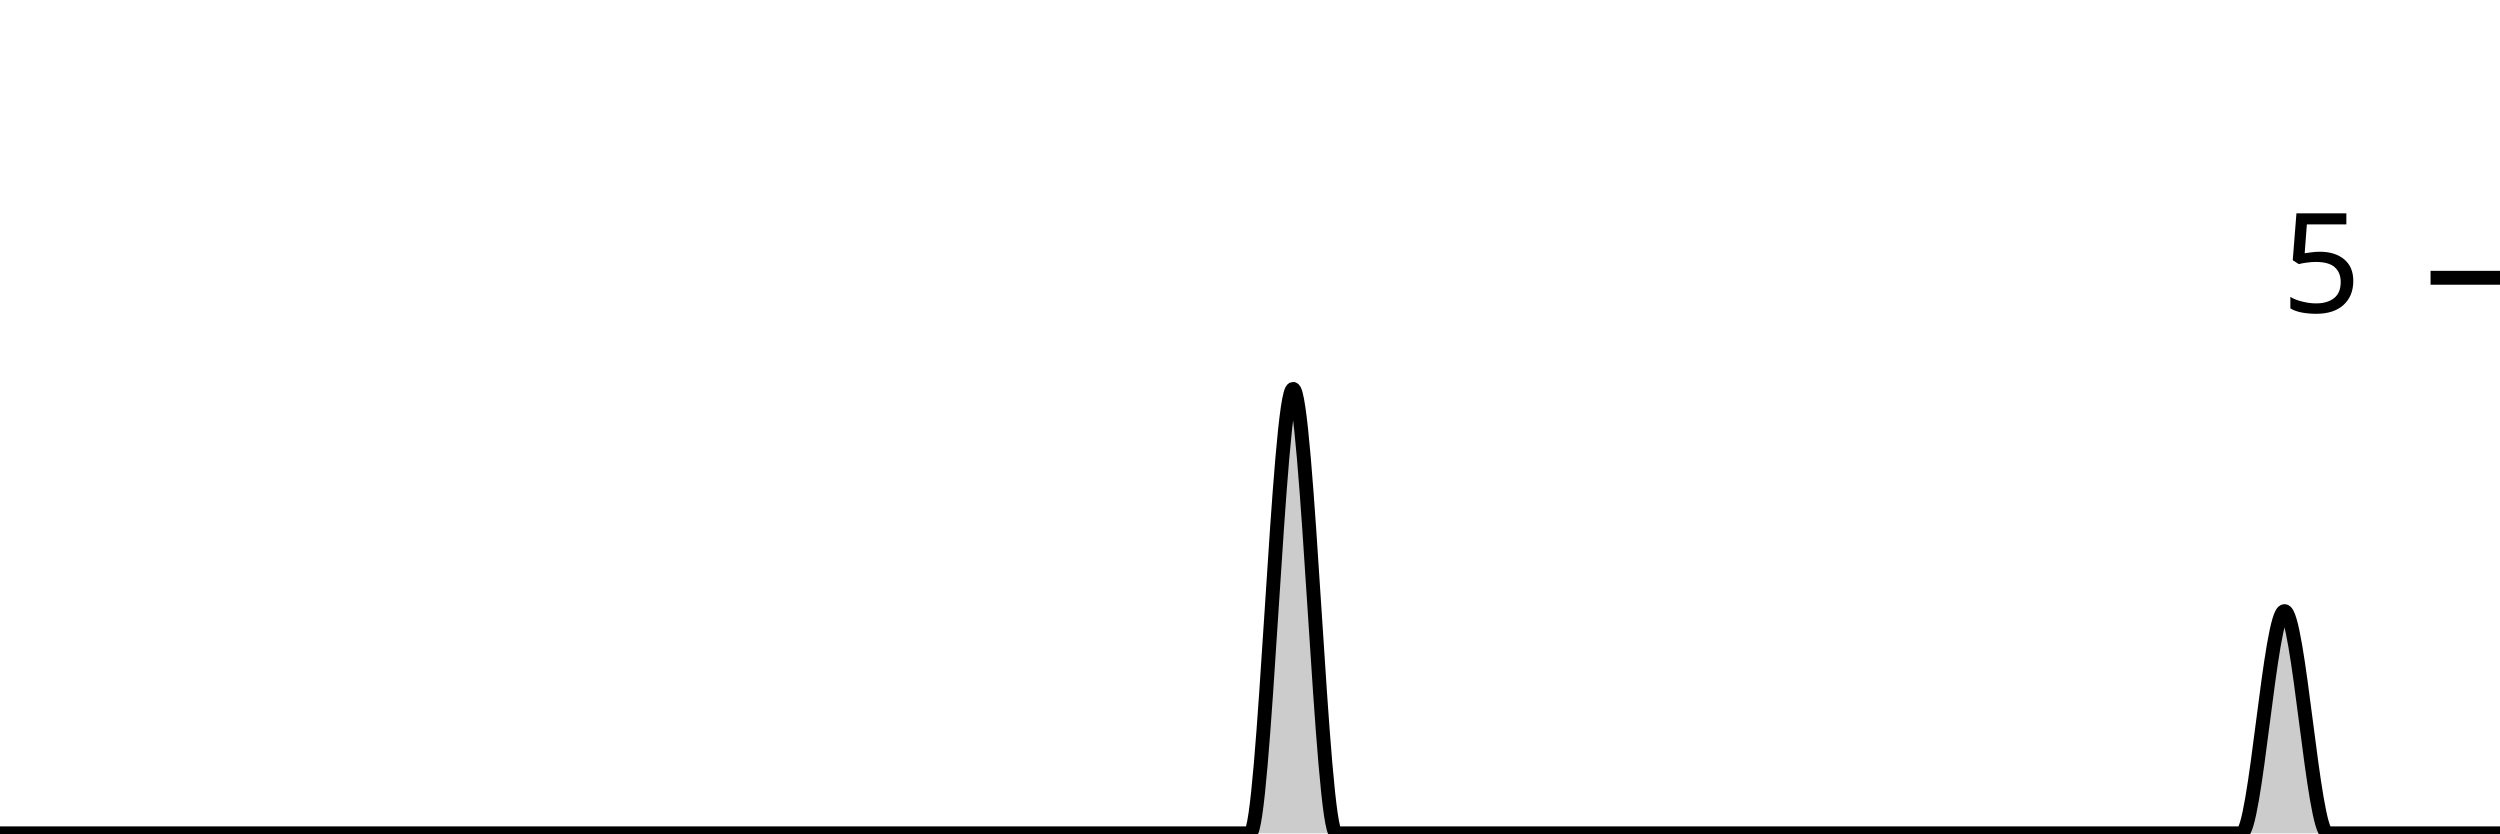
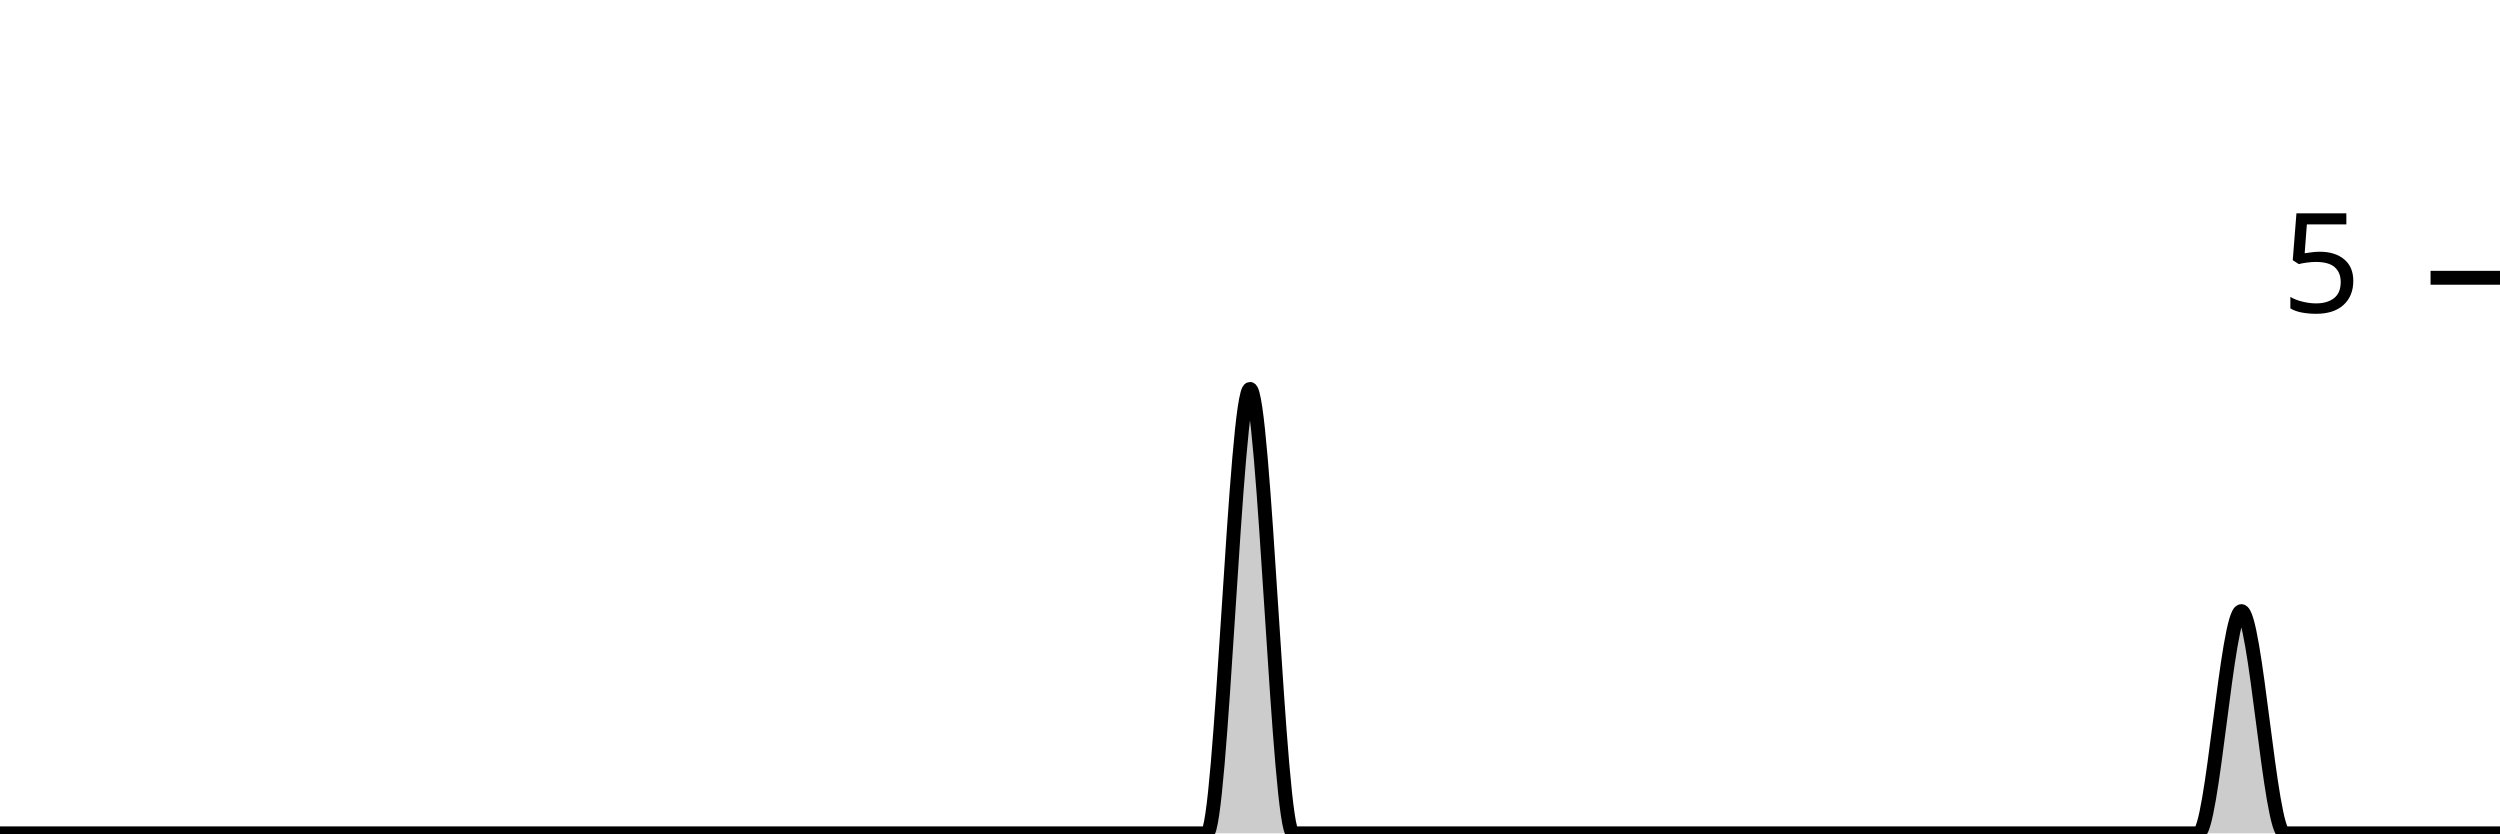
<svg xmlns="http://www.w3.org/2000/svg" viewBox="0 0 180 60">
  <g transform="translate(0,20)">
-     <path class="area" fill="rgba(0, 0, 0, 0.2)" d="M0,40C1.034,40,2.069,40,3.103,40C4.138,40,5.172,40,6.207,40C7.241,40,8.276,40,9.31,40C10.345,40,11.379,40,12.414,40C13.448,40,14.483,40,15.517,40C16.552,40,17.586,40,18.621,40C19.655,40,20.69,40,21.724,40C22.759,40,23.793,40,24.828,40C25.862,40,26.897,40,27.931,40C28.966,40,30,40,31.034,40C32.069,40,33.103,40,34.138,40C35.172,40,36.207,40,37.241,40C38.276,40,39.31,40,40.345,40C41.379,40,42.414,40,43.448,40C44.483,40,45.517,40,46.552,40C47.586,40,48.621,40,49.655,40C50.69,40,51.724,40,52.759,40C53.793,40,54.828,40,55.862,40C56.897,40,57.931,40,58.966,40C60,40,61.034,40,62.069,40C63.103,40,64.138,40,65.172,40C66.207,40,67.241,40,68.276,40C69.31,40,70.345,40,71.379,40C72.414,40,73.448,40,74.483,40C75.517,40,76.552,40,77.586,40C78.621,40,79.655,40,80.69,40C81.724,40,82.759,40,83.793,40C84.828,40,85.862,40,86.897,40C87.931,40,88.966,40,90,40C91.034,40,92.069,8,93.103,8C94.138,8,95.172,40,96.207,40C97.241,40,98.276,40,99.31,40C100.345,40,101.379,40,102.414,40C103.448,40,104.483,40,105.517,40C106.552,40,107.586,40,108.621,40C109.655,40,110.69,40,111.724,40C112.759,40,113.793,40,114.828,40C115.862,40,116.897,40,117.931,40C118.966,40,120,40,121.034,40C122.069,40,123.103,40,124.138,40C125.172,40,126.207,40,127.241,40C128.276,40,129.31,40,130.345,40C131.379,40,132.414,40,133.448,40C134.483,40,135.517,40,136.552,40C137.586,40,138.621,40,139.655,40C140.69,40,141.724,40,142.759,40C143.793,40,144.828,40,145.862,40C146.897,40,147.931,40,148.966,40C150,40,151.034,40,152.069,40C153.103,40,154.138,40,155.172,40C156.207,40,157.241,40,158.276,40C159.31,40,160.345,40,161.379,40C162.414,40,163.448,24,164.483,24C165.517,24,166.552,40,167.586,40C168.621,40,169.655,40,170.69,40C171.724,40,172.759,40,173.793,40C174.828,40,175.862,40,176.897,40C177.931,40,178.966,40,180,40L180,40C178.966,40,177.931,40,176.897,40C175.862,40,174.828,40,173.793,40C172.759,40,171.724,40,170.69,40C169.655,40,168.621,40,167.586,40C166.552,40,165.517,40,164.483,40C163.448,40,162.414,40,161.379,40C160.345,40,159.31,40,158.276,40C157.241,40,156.207,40,155.172,40C154.138,40,153.103,40,152.069,40C151.034,40,150,40,148.966,40C147.931,40,146.897,40,145.862,40C144.828,40,143.793,40,142.759,40C141.724,40,140.69,40,139.655,40C138.621,40,137.586,40,136.552,40C135.517,40,134.483,40,133.448,40C132.414,40,131.379,40,130.345,40C129.31,40,128.276,40,127.241,40C126.207,40,125.172,40,124.138,40C123.103,40,122.069,40,121.034,40C120,40,118.966,40,117.931,40C116.897,40,115.862,40,114.828,40C113.793,40,112.759,40,111.724,40C110.69,40,109.655,40,108.621,40C107.586,40,106.552,40,105.517,40C104.483,40,103.448,40,102.414,40C101.379,40,100.345,40,99.31,40C98.276,40,97.241,40,96.207,40C95.172,40,94.138,40,93.103,40C92.069,40,91.034,40,90,40C88.966,40,87.931,40,86.897,40C85.862,40,84.828,40,83.793,40C82.759,40,81.724,40,80.69,40C79.655,40,78.621,40,77.586,40C76.552,40,75.517,40,74.483,40C73.448,40,72.414,40,71.379,40C70.345,40,69.31,40,68.276,40C67.241,40,66.207,40,65.172,40C64.138,40,63.103,40,62.069,40C61.034,40,60,40,58.966,40C57.931,40,56.897,40,55.862,40C54.828,40,53.793,40,52.759,40C51.724,40,50.69,40,49.655,40C48.621,40,47.586,40,46.552,40C45.517,40,44.483,40,43.448,40C42.414,40,41.379,40,40.345,40C39.31,40,38.276,40,37.241,40C36.207,40,35.172,40,34.138,40C33.103,40,32.069,40,31.034,40C30,40,28.966,40,27.931,40C26.897,40,25.862,40,24.828,40C23.793,40,22.759,40,21.724,40C20.69,40,19.655,40,18.621,40C17.586,40,16.552,40,15.517,40C14.483,40,13.448,40,12.414,40C11.379,40,10.345,40,9.31,40C8.276,40,7.241,40,6.207,40C5.172,40,4.138,40,3.103,40C2.069,40,1.034,40,0,40Z" />
-     <path class="line" stroke="black" fill="none" d="M0,40C1.034,40,2.069,40,3.103,40C4.138,40,5.172,40,6.207,40C7.241,40,8.276,40,9.31,40C10.345,40,11.379,40,12.414,40C13.448,40,14.483,40,15.517,40C16.552,40,17.586,40,18.621,40C19.655,40,20.69,40,21.724,40C22.759,40,23.793,40,24.828,40C25.862,40,26.897,40,27.931,40C28.966,40,30,40,31.034,40C32.069,40,33.103,40,34.138,40C35.172,40,36.207,40,37.241,40C38.276,40,39.31,40,40.345,40C41.379,40,42.414,40,43.448,40C44.483,40,45.517,40,46.552,40C47.586,40,48.621,40,49.655,40C50.69,40,51.724,40,52.759,40C53.793,40,54.828,40,55.862,40C56.897,40,57.931,40,58.966,40C60,40,61.034,40,62.069,40C63.103,40,64.138,40,65.172,40C66.207,40,67.241,40,68.276,40C69.31,40,70.345,40,71.379,40C72.414,40,73.448,40,74.483,40C75.517,40,76.552,40,77.586,40C78.621,40,79.655,40,80.69,40C81.724,40,82.759,40,83.793,40C84.828,40,85.862,40,86.897,40C87.931,40,88.966,40,90,40C91.034,40,92.069,8,93.103,8C94.138,8,95.172,40,96.207,40C97.241,40,98.276,40,99.31,40C100.345,40,101.379,40,102.414,40C103.448,40,104.483,40,105.517,40C106.552,40,107.586,40,108.621,40C109.655,40,110.69,40,111.724,40C112.759,40,113.793,40,114.828,40C115.862,40,116.897,40,117.931,40C118.966,40,120,40,121.034,40C122.069,40,123.103,40,124.138,40C125.172,40,126.207,40,127.241,40C128.276,40,129.31,40,130.345,40C131.379,40,132.414,40,133.448,40C134.483,40,135.517,40,136.552,40C137.586,40,138.621,40,139.655,40C140.69,40,141.724,40,142.759,40C143.793,40,144.828,40,145.862,40C146.897,40,147.931,40,148.966,40C150,40,151.034,40,152.069,40C153.103,40,154.138,40,155.172,40C156.207,40,157.241,40,158.276,40C159.31,40,160.345,40,161.379,40C162.414,40,163.448,24,164.483,24C165.517,24,166.552,40,167.586,40C168.621,40,169.655,40,170.69,40C171.724,40,172.759,40,173.793,40C174.828,40,175.862,40,176.897,40C177.931,40,178.966,40,180,40" />
+     <path class="area" fill="rgba(0, 0, 0, 0.2)" d="M0,40C1.034,40,2.069,40,3.103,40C4.138,40,5.172,40,6.207,40C7.241,40,8.276,40,9.31,40C10.345,40,11.379,40,12.414,40C13.448,40,14.483,40,15.517,40C16.552,40,17.586,40,18.621,40C19.655,40,20.69,40,21.724,40C22.759,40,23.793,40,24.828,40C25.862,40,26.897,40,27.931,40C28.966,40,30,40,31.034,40C32.069,40,33.103,40,34.138,40C35.172,40,36.207,40,37.241,40C38.276,40,39.31,40,40.345,40C41.379,40,42.414,40,43.448,40C44.483,40,45.517,40,46.552,40C47.586,40,48.621,40,49.655,40C50.69,40,51.724,40,52.759,40C53.793,40,54.828,40,55.862,40C56.897,40,57.931,40,58.966,40C60,40,61.034,40,62.069,40C63.103,40,64.138,40,65.172,40C66.207,40,67.241,40,68.276,40C69.31,40,70.345,40,71.379,40C72.414,40,73.448,40,74.483,40C75.517,40,76.552,40,77.586,40C78.621,40,79.655,40,80.69,40C81.724,40,82.759,40,83.793,40C84.828,40,85.862,40,86.897,40C87.931,40,88.966,8,90,8C91.034,8,92.069,40,93.103,40C94.138,40,95.172,40,96.207,40C97.241,40,98.276,40,99.31,40C100.345,40,101.379,40,102.414,40C103.448,40,104.483,40,105.517,40C106.552,40,107.586,40,108.621,40C109.655,40,110.69,40,111.724,40C112.759,40,113.793,40,114.828,40C115.862,40,116.897,40,117.931,40C118.966,40,120,40,121.034,40C122.069,40,123.103,40,124.138,40C125.172,40,126.207,40,127.241,40C128.276,40,129.31,40,130.345,40C131.379,40,132.414,40,133.448,40C134.483,40,135.517,40,136.552,40C137.586,40,138.621,40,139.655,40C140.69,40,141.724,40,142.759,40C143.793,40,144.828,40,145.862,40C146.897,40,147.931,40,148.966,40C150,40,151.034,40,152.069,40C153.103,40,154.138,40,155.172,40C156.207,40,157.241,40,158.276,40C159.31,40,160.345,24,161.379,24C162.414,24,163.448,40,164.483,40C165.517,40,166.552,40,167.586,40C168.621,40,169.655,40,170.69,40C171.724,40,172.759,40,173.793,40C174.828,40,175.862,40,176.897,40C177.931,40,178.966,40,180,40L180,40C178.966,40,177.931,40,176.897,40C175.862,40,174.828,40,173.793,40C172.759,40,171.724,40,170.69,40C169.655,40,168.621,40,167.586,40C166.552,40,165.517,40,164.483,40C163.448,40,162.414,40,161.379,40C160.345,40,159.31,40,158.276,40C157.241,40,156.207,40,155.172,40C154.138,40,153.103,40,152.069,40C151.034,40,150,40,148.966,40C147.931,40,146.897,40,145.862,40C144.828,40,143.793,40,142.759,40C141.724,40,140.69,40,139.655,40C138.621,40,137.586,40,136.552,40C135.517,40,134.483,40,133.448,40C132.414,40,131.379,40,130.345,40C129.31,40,128.276,40,127.241,40C126.207,40,125.172,40,124.138,40C123.103,40,122.069,40,121.034,40C120,40,118.966,40,117.931,40C116.897,40,115.862,40,114.828,40C113.793,40,112.759,40,111.724,40C110.69,40,109.655,40,108.621,40C107.586,40,106.552,40,105.517,40C104.483,40,103.448,40,102.414,40C101.379,40,100.345,40,99.31,40C98.276,40,97.241,40,96.207,40C95.172,40,94.138,40,93.103,40C92.069,40,91.034,40,90,40C88.966,40,87.931,40,86.897,40C85.862,40,84.828,40,83.793,40C82.759,40,81.724,40,80.69,40C79.655,40,78.621,40,77.586,40C76.552,40,75.517,40,74.483,40C73.448,40,72.414,40,71.379,40C70.345,40,69.31,40,68.276,40C67.241,40,66.207,40,65.172,40C64.138,40,63.103,40,62.069,40C61.034,40,60,40,58.966,40C57.931,40,56.897,40,55.862,40C54.828,40,53.793,40,52.759,40C51.724,40,50.69,40,49.655,40C48.621,40,47.586,40,46.552,40C45.517,40,44.483,40,43.448,40C42.414,40,41.379,40,40.345,40C39.31,40,38.276,40,37.241,40C36.207,40,35.172,40,34.138,40C33.103,40,32.069,40,31.034,40C30,40,28.966,40,27.931,40C26.897,40,25.862,40,24.828,40C23.793,40,22.759,40,21.724,40C20.69,40,19.655,40,18.621,40C17.586,40,16.552,40,15.517,40C14.483,40,13.448,40,12.414,40C11.379,40,10.345,40,9.31,40C8.276,40,7.241,40,6.207,40C5.172,40,4.138,40,3.103,40C2.069,40,1.034,40,0,40Z" />
+     <path class="line" stroke="black" fill="none" d="M0,40C1.034,40,2.069,40,3.103,40C4.138,40,5.172,40,6.207,40C7.241,40,8.276,40,9.31,40C10.345,40,11.379,40,12.414,40C13.448,40,14.483,40,15.517,40C16.552,40,17.586,40,18.621,40C19.655,40,20.69,40,21.724,40C22.759,40,23.793,40,24.828,40C25.862,40,26.897,40,27.931,40C28.966,40,30,40,31.034,40C32.069,40,33.103,40,34.138,40C35.172,40,36.207,40,37.241,40C38.276,40,39.31,40,40.345,40C41.379,40,42.414,40,43.448,40C44.483,40,45.517,40,46.552,40C47.586,40,48.621,40,49.655,40C50.69,40,51.724,40,52.759,40C53.793,40,54.828,40,55.862,40C56.897,40,57.931,40,58.966,40C60,40,61.034,40,62.069,40C63.103,40,64.138,40,65.172,40C66.207,40,67.241,40,68.276,40C69.31,40,70.345,40,71.379,40C72.414,40,73.448,40,74.483,40C75.517,40,76.552,40,77.586,40C78.621,40,79.655,40,80.69,40C81.724,40,82.759,40,83.793,40C84.828,40,85.862,40,86.897,40C87.931,40,88.966,8,90,8C91.034,8,92.069,40,93.103,40C94.138,40,95.172,40,96.207,40C97.241,40,98.276,40,99.31,40C100.345,40,101.379,40,102.414,40C103.448,40,104.483,40,105.517,40C106.552,40,107.586,40,108.621,40C109.655,40,110.69,40,111.724,40C112.759,40,113.793,40,114.828,40C115.862,40,116.897,40,117.931,40C118.966,40,120,40,121.034,40C122.069,40,123.103,40,124.138,40C125.172,40,126.207,40,127.241,40C128.276,40,129.31,40,130.345,40C131.379,40,132.414,40,133.448,40C134.483,40,135.517,40,136.552,40C137.586,40,138.621,40,139.655,40C140.69,40,141.724,40,142.759,40C143.793,40,144.828,40,145.862,40C146.897,40,147.931,40,148.966,40C150,40,151.034,40,152.069,40C153.103,40,154.138,40,155.172,40C156.207,40,157.241,40,158.276,40C159.31,40,160.345,24,161.379,24C162.414,24,163.448,40,164.483,40C165.517,40,166.552,40,167.586,40C168.621,40,169.655,40,170.69,40C171.724,40,172.759,40,173.793,40C174.828,40,175.862,40,176.897,40C177.931,40,178.966,40,180,40" />
    <path class="axis-ceiling" stroke-width="1" stroke="black" fill="none" d="M175,0L180,0" />
    <text class="axis-ceiling-label" font-family="sans-serif" text-anchor="end" font-size="10px" x="170" y="2.5">5</text>
  </g>
</svg>
